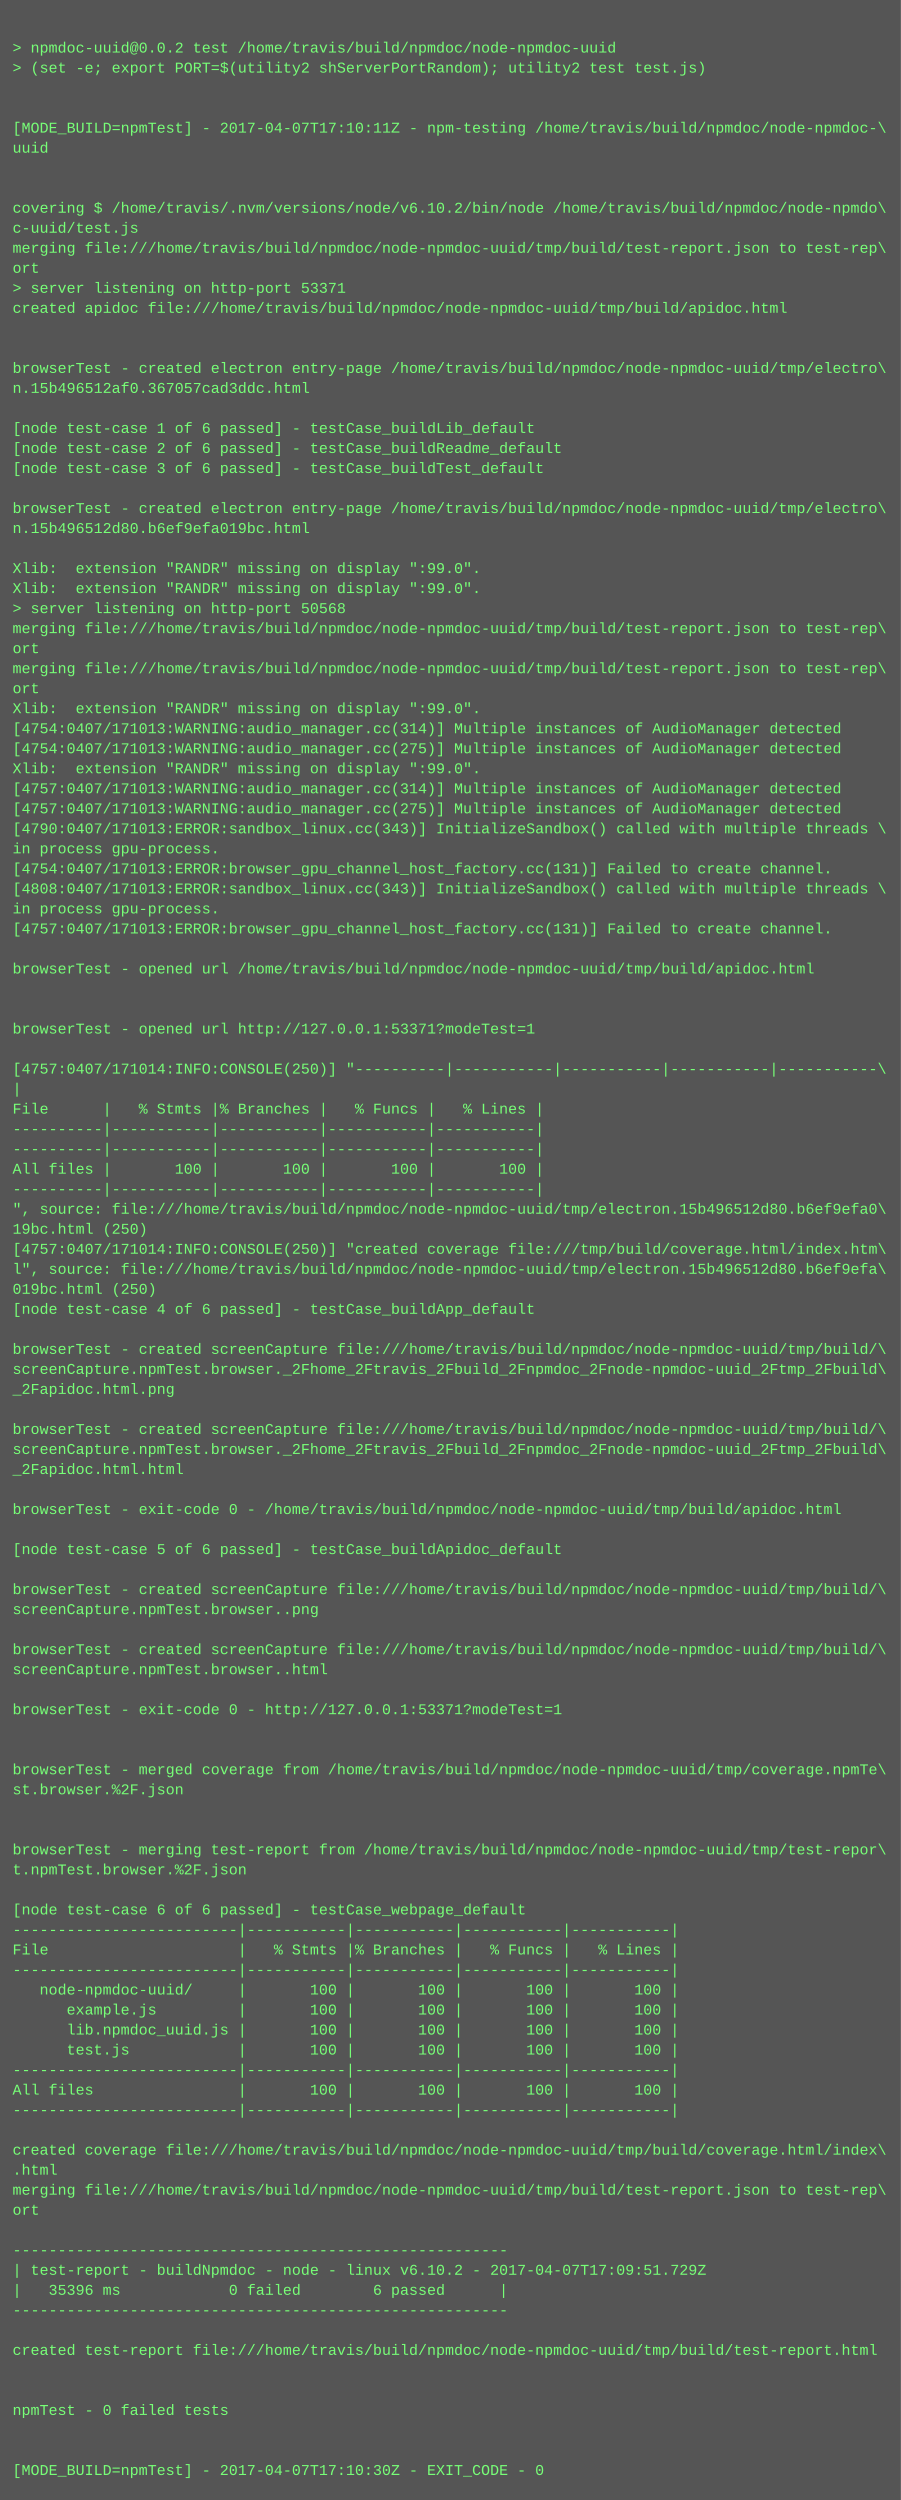
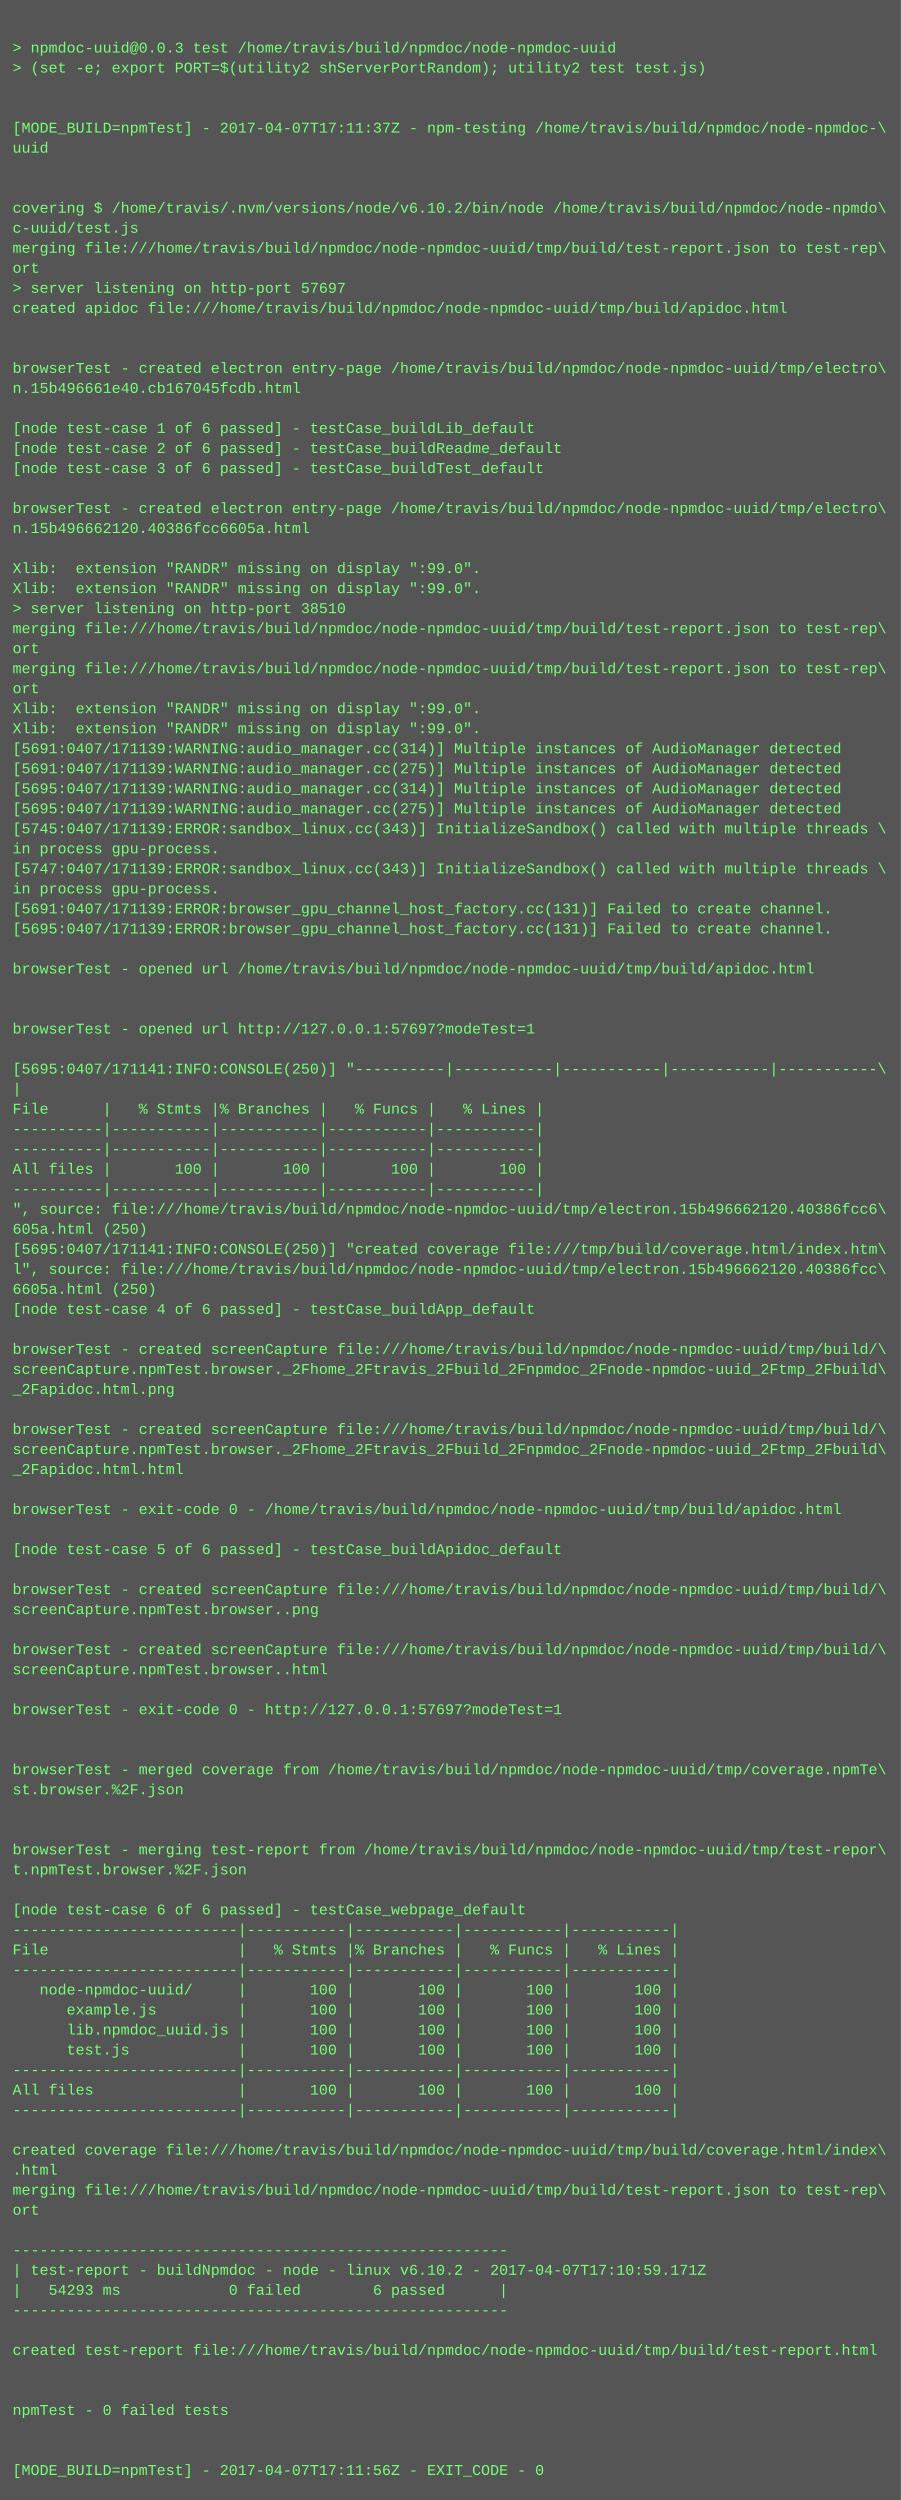
<svg xmlns="http://www.w3.org/2000/svg" height="1998" width="720">
  <rect height="1998" fill="#555" width="720" />
  <text fill="#7f7" font-family="Courier New" font-size="12" xml:space="preserve">
    <tspan x="10" y="26" />
-     <tspan x="10" y="42">&gt; npmdoc-uuid@0.0.2 test /home/travis/build/npmdoc/node-npmdoc-uuid</tspan>
+     <tspan x="10" y="42">&gt; npmdoc-uuid@0.0.3 test /home/travis/build/npmdoc/node-npmdoc-uuid</tspan>
    <tspan x="10" y="58">&gt; (set -e; export PORT=$(utility2 shServerPortRandom); utility2 test test.js)</tspan>
    <tspan x="10" y="74" />
    <tspan x="10" y="90" />
-     <tspan x="10" y="106">[MODE_BUILD=npmTest] - 2017-04-07T17:10:11Z - npm-testing /home/travis/build/npmdoc/node-npmdoc-\</tspan>
+     <tspan x="10" y="106">[MODE_BUILD=npmTest] - 2017-04-07T17:11:37Z - npm-testing /home/travis/build/npmdoc/node-npmdoc-\</tspan>
    <tspan x="10" y="122">uuid</tspan>
    <tspan x="10" y="138" />
    <tspan x="10" y="154" />
    <tspan x="10" y="170">covering $ /home/travis/.nvm/versions/node/v6.10.2/bin/node /home/travis/build/npmdoc/node-npmdo\</tspan>
    <tspan x="10" y="186">c-uuid/test.js</tspan>
    <tspan x="10" y="202">merging file:///home/travis/build/npmdoc/node-npmdoc-uuid/tmp/build/test-report.json to test-rep\</tspan>
    <tspan x="10" y="218">ort</tspan>
-     <tspan x="10" y="234">&gt; server listening on http-port 53371</tspan>
+     <tspan x="10" y="234">&gt; server listening on http-port 57697</tspan>
    <tspan x="10" y="250">created apidoc file:///home/travis/build/npmdoc/node-npmdoc-uuid/tmp/build/apidoc.html</tspan>
    <tspan x="10" y="266" />
    <tspan x="10" y="282" />
    <tspan x="10" y="298">browserTest - created electron entry-page /home/travis/build/npmdoc/node-npmdoc-uuid/tmp/electro\</tspan>
-     <tspan x="10" y="314">n.15b496512af0.367057cad3ddc.html</tspan>
+     <tspan x="10" y="314">n.15b496661e40.cb167045fcdb.html</tspan>
    <tspan x="10" y="330" />
    <tspan x="10" y="346">[node test-case 1 of 6 passed] - testCase_buildLib_default</tspan>
    <tspan x="10" y="362">[node test-case 2 of 6 passed] - testCase_buildReadme_default</tspan>
    <tspan x="10" y="378">[node test-case 3 of 6 passed] - testCase_buildTest_default</tspan>
    <tspan x="10" y="394" />
    <tspan x="10" y="410">browserTest - created electron entry-page /home/travis/build/npmdoc/node-npmdoc-uuid/tmp/electro\</tspan>
-     <tspan x="10" y="426">n.15b496512d80.b6ef9efa019bc.html</tspan>
+     <tspan x="10" y="426">n.15b496662120.40386fcc6605a.html</tspan>
    <tspan x="10" y="442" />
    <tspan x="10" y="458">Xlib:  extension "RANDR" missing on display ":99.0".</tspan>
    <tspan x="10" y="474">Xlib:  extension "RANDR" missing on display ":99.0".</tspan>
-     <tspan x="10" y="490">&gt; server listening on http-port 50568</tspan>
+     <tspan x="10" y="490">&gt; server listening on http-port 38510</tspan>
    <tspan x="10" y="506">merging file:///home/travis/build/npmdoc/node-npmdoc-uuid/tmp/build/test-report.json to test-rep\</tspan>
    <tspan x="10" y="522">ort</tspan>
    <tspan x="10" y="538">merging file:///home/travis/build/npmdoc/node-npmdoc-uuid/tmp/build/test-report.json to test-rep\</tspan>
    <tspan x="10" y="554">ort</tspan>
    <tspan x="10" y="570">Xlib:  extension "RANDR" missing on display ":99.0".</tspan>
-     <tspan x="10" y="586">[4754:0407/171013:WARNING:audio_manager.cc(314)] Multiple instances of AudioManager detected</tspan>
-     <tspan x="10" y="602">[4754:0407/171013:WARNING:audio_manager.cc(275)] Multiple instances of AudioManager detected</tspan>
-     <tspan x="10" y="618">Xlib:  extension "RANDR" missing on display ":99.0".</tspan>
-     <tspan x="10" y="634">[4757:0407/171013:WARNING:audio_manager.cc(314)] Multiple instances of AudioManager detected</tspan>
-     <tspan x="10" y="650">[4757:0407/171013:WARNING:audio_manager.cc(275)] Multiple instances of AudioManager detected</tspan>
-     <tspan x="10" y="666">[4790:0407/171013:ERROR:sandbox_linux.cc(343)] InitializeSandbox() called with multiple threads \</tspan>
+     <tspan x="10" y="586">Xlib:  extension "RANDR" missing on display ":99.0".</tspan>
+     <tspan x="10" y="602">[5691:0407/171139:WARNING:audio_manager.cc(314)] Multiple instances of AudioManager detected</tspan>
+     <tspan x="10" y="618">[5691:0407/171139:WARNING:audio_manager.cc(275)] Multiple instances of AudioManager detected</tspan>
+     <tspan x="10" y="634">[5695:0407/171139:WARNING:audio_manager.cc(314)] Multiple instances of AudioManager detected</tspan>
+     <tspan x="10" y="650">[5695:0407/171139:WARNING:audio_manager.cc(275)] Multiple instances of AudioManager detected</tspan>
+     <tspan x="10" y="666">[5745:0407/171139:ERROR:sandbox_linux.cc(343)] InitializeSandbox() called with multiple threads \</tspan>
    <tspan x="10" y="682">in process gpu-process. </tspan>
-     <tspan x="10" y="698">[4754:0407/171013:ERROR:browser_gpu_channel_host_factory.cc(131)] Failed to create channel.</tspan>
-     <tspan x="10" y="714">[4808:0407/171013:ERROR:sandbox_linux.cc(343)] InitializeSandbox() called with multiple threads \</tspan>
-     <tspan x="10" y="730">in process gpu-process. </tspan>
-     <tspan x="10" y="746">[4757:0407/171013:ERROR:browser_gpu_channel_host_factory.cc(131)] Failed to create channel.</tspan>
+     <tspan x="10" y="698">[5747:0407/171139:ERROR:sandbox_linux.cc(343)] InitializeSandbox() called with multiple threads \</tspan>
+     <tspan x="10" y="714">in process gpu-process. </tspan>
+     <tspan x="10" y="730">[5691:0407/171139:ERROR:browser_gpu_channel_host_factory.cc(131)] Failed to create channel.</tspan>
+     <tspan x="10" y="746">[5695:0407/171139:ERROR:browser_gpu_channel_host_factory.cc(131)] Failed to create channel.</tspan>
    <tspan x="10" y="762" />
    <tspan x="10" y="778">browserTest - opened url /home/travis/build/npmdoc/node-npmdoc-uuid/tmp/build/apidoc.html</tspan>
    <tspan x="10" y="794" />
    <tspan x="10" y="810" />
-     <tspan x="10" y="826">browserTest - opened url http://127.0.0.1:53371?modeTest=1</tspan>
+     <tspan x="10" y="826">browserTest - opened url http://127.0.0.1:57697?modeTest=1</tspan>
    <tspan x="10" y="842" />
-     <tspan x="10" y="858">[4757:0407/171014:INFO:CONSOLE(250)] "----------|-----------|-----------|-----------|-----------\</tspan>
+     <tspan x="10" y="858">[5695:0407/171141:INFO:CONSOLE(250)] "----------|-----------|-----------|-----------|-----------\</tspan>
    <tspan x="10" y="874">|</tspan>
    <tspan x="10" y="890">File      |   % Stmts |% Branches |   % Funcs |   % Lines |</tspan>
    <tspan x="10" y="906">----------|-----------|-----------|-----------|-----------|</tspan>
    <tspan x="10" y="922">----------|-----------|-----------|-----------|-----------|</tspan>
    <tspan x="10" y="938">All files |       100 |       100 |       100 |       100 |</tspan>
    <tspan x="10" y="954">----------|-----------|-----------|-----------|-----------|</tspan>
-     <tspan x="10" y="970">", source: file:///home/travis/build/npmdoc/node-npmdoc-uuid/tmp/electron.15b496512d80.b6ef9efa0\</tspan>
-     <tspan x="10" y="986">19bc.html (250)</tspan>
-     <tspan x="10" y="1002">[4757:0407/171014:INFO:CONSOLE(250)] "created coverage file:///tmp/build/coverage.html/index.htm\</tspan>
-     <tspan x="10" y="1018">l", source: file:///home/travis/build/npmdoc/node-npmdoc-uuid/tmp/electron.15b496512d80.b6ef9efa\</tspan>
-     <tspan x="10" y="1034">019bc.html (250)</tspan>
+     <tspan x="10" y="970">", source: file:///home/travis/build/npmdoc/node-npmdoc-uuid/tmp/electron.15b496662120.40386fcc6\</tspan>
+     <tspan x="10" y="986">605a.html (250)</tspan>
+     <tspan x="10" y="1002">[5695:0407/171141:INFO:CONSOLE(250)] "created coverage file:///tmp/build/coverage.html/index.htm\</tspan>
+     <tspan x="10" y="1018">l", source: file:///home/travis/build/npmdoc/node-npmdoc-uuid/tmp/electron.15b496662120.40386fcc\</tspan>
+     <tspan x="10" y="1034">6605a.html (250)</tspan>
    <tspan x="10" y="1050">[node test-case 4 of 6 passed] - testCase_buildApp_default</tspan>
    <tspan x="10" y="1066" />
    <tspan x="10" y="1082">browserTest - created screenCapture file:///home/travis/build/npmdoc/node-npmdoc-uuid/tmp/build/\</tspan>
    <tspan x="10" y="1098">screenCapture.npmTest.browser._2Fhome_2Ftravis_2Fbuild_2Fnpmdoc_2Fnode-npmdoc-uuid_2Ftmp_2Fbuild\</tspan>
    <tspan x="10" y="1114">_2Fapidoc.html.png</tspan>
    <tspan x="10" y="1130" />
    <tspan x="10" y="1146">browserTest - created screenCapture file:///home/travis/build/npmdoc/node-npmdoc-uuid/tmp/build/\</tspan>
    <tspan x="10" y="1162">screenCapture.npmTest.browser._2Fhome_2Ftravis_2Fbuild_2Fnpmdoc_2Fnode-npmdoc-uuid_2Ftmp_2Fbuild\</tspan>
    <tspan x="10" y="1178">_2Fapidoc.html.html</tspan>
    <tspan x="10" y="1194" />
    <tspan x="10" y="1210">browserTest - exit-code 0 - /home/travis/build/npmdoc/node-npmdoc-uuid/tmp/build/apidoc.html</tspan>
    <tspan x="10" y="1226" />
    <tspan x="10" y="1242">[node test-case 5 of 6 passed] - testCase_buildApidoc_default</tspan>
    <tspan x="10" y="1258" />
    <tspan x="10" y="1274">browserTest - created screenCapture file:///home/travis/build/npmdoc/node-npmdoc-uuid/tmp/build/\</tspan>
    <tspan x="10" y="1290">screenCapture.npmTest.browser..png</tspan>
    <tspan x="10" y="1306" />
    <tspan x="10" y="1322">browserTest - created screenCapture file:///home/travis/build/npmdoc/node-npmdoc-uuid/tmp/build/\</tspan>
    <tspan x="10" y="1338">screenCapture.npmTest.browser..html</tspan>
    <tspan x="10" y="1354" />
-     <tspan x="10" y="1370">browserTest - exit-code 0 - http://127.0.0.1:53371?modeTest=1</tspan>
+     <tspan x="10" y="1370">browserTest - exit-code 0 - http://127.0.0.1:57697?modeTest=1</tspan>
    <tspan x="10" y="1386" />
    <tspan x="10" y="1402" />
    <tspan x="10" y="1418">browserTest - merged coverage from /home/travis/build/npmdoc/node-npmdoc-uuid/tmp/coverage.npmTe\</tspan>
    <tspan x="10" y="1434">st.browser.%2F.json</tspan>
    <tspan x="10" y="1450" />
    <tspan x="10" y="1466" />
    <tspan x="10" y="1482">browserTest - merging test-report from /home/travis/build/npmdoc/node-npmdoc-uuid/tmp/test-repor\</tspan>
    <tspan x="10" y="1498">t.npmTest.browser.%2F.json</tspan>
    <tspan x="10" y="1514" />
    <tspan x="10" y="1530">[node test-case 6 of 6 passed] - testCase_webpage_default</tspan>
    <tspan x="10" y="1546">-------------------------|-----------|-----------|-----------|-----------|</tspan>
    <tspan x="10" y="1562">File                     |   % Stmts |% Branches |   % Funcs |   % Lines |</tspan>
    <tspan x="10" y="1578">-------------------------|-----------|-----------|-----------|-----------|</tspan>
    <tspan x="10" y="1594">   node-npmdoc-uuid/     |       100 |       100 |       100 |       100 |</tspan>
    <tspan x="10" y="1610">      example.js         |       100 |       100 |       100 |       100 |</tspan>
    <tspan x="10" y="1626">      lib.npmdoc_uuid.js |       100 |       100 |       100 |       100 |</tspan>
    <tspan x="10" y="1642">      test.js            |       100 |       100 |       100 |       100 |</tspan>
    <tspan x="10" y="1658">-------------------------|-----------|-----------|-----------|-----------|</tspan>
    <tspan x="10" y="1674">All files                |       100 |       100 |       100 |       100 |</tspan>
    <tspan x="10" y="1690">-------------------------|-----------|-----------|-----------|-----------|</tspan>
    <tspan x="10" y="1706" />
    <tspan x="10" y="1722">created coverage file:///home/travis/build/npmdoc/node-npmdoc-uuid/tmp/build/coverage.html/index\</tspan>
    <tspan x="10" y="1738">.html</tspan>
    <tspan x="10" y="1754">merging file:///home/travis/build/npmdoc/node-npmdoc-uuid/tmp/build/test-report.json to test-rep\</tspan>
    <tspan x="10" y="1770">ort</tspan>
    <tspan x="10" y="1786" />
    <tspan x="10" y="1802">-------------------------------------------------------</tspan>
-     <tspan x="10" y="1818">| test-report - buildNpmdoc - node - linux v6.10.2 - 2017-04-07T17:09:51.729Z</tspan>
-     <tspan x="10" y="1834">|   35396 ms            0 failed        6 passed      |</tspan>
+     <tspan x="10" y="1818">| test-report - buildNpmdoc - node - linux v6.10.2 - 2017-04-07T17:10:59.171Z</tspan>
+     <tspan x="10" y="1834">|   54293 ms            0 failed        6 passed      |</tspan>
    <tspan x="10" y="1850">-------------------------------------------------------</tspan>
    <tspan x="10" y="1866" />
    <tspan x="10" y="1882">created test-report file:///home/travis/build/npmdoc/node-npmdoc-uuid/tmp/build/test-report.html</tspan>
    <tspan x="10" y="1898" />
    <tspan x="10" y="1914" />
    <tspan x="10" y="1930">npmTest - 0 failed tests</tspan>
    <tspan x="10" y="1946" />
    <tspan x="10" y="1962" />
-     <tspan x="10" y="1978">[MODE_BUILD=npmTest] - 2017-04-07T17:10:30Z - EXIT_CODE - 0</tspan>
+     <tspan x="10" y="1978">[MODE_BUILD=npmTest] - 2017-04-07T17:11:56Z - EXIT_CODE - 0</tspan>
  </text>
</svg>
